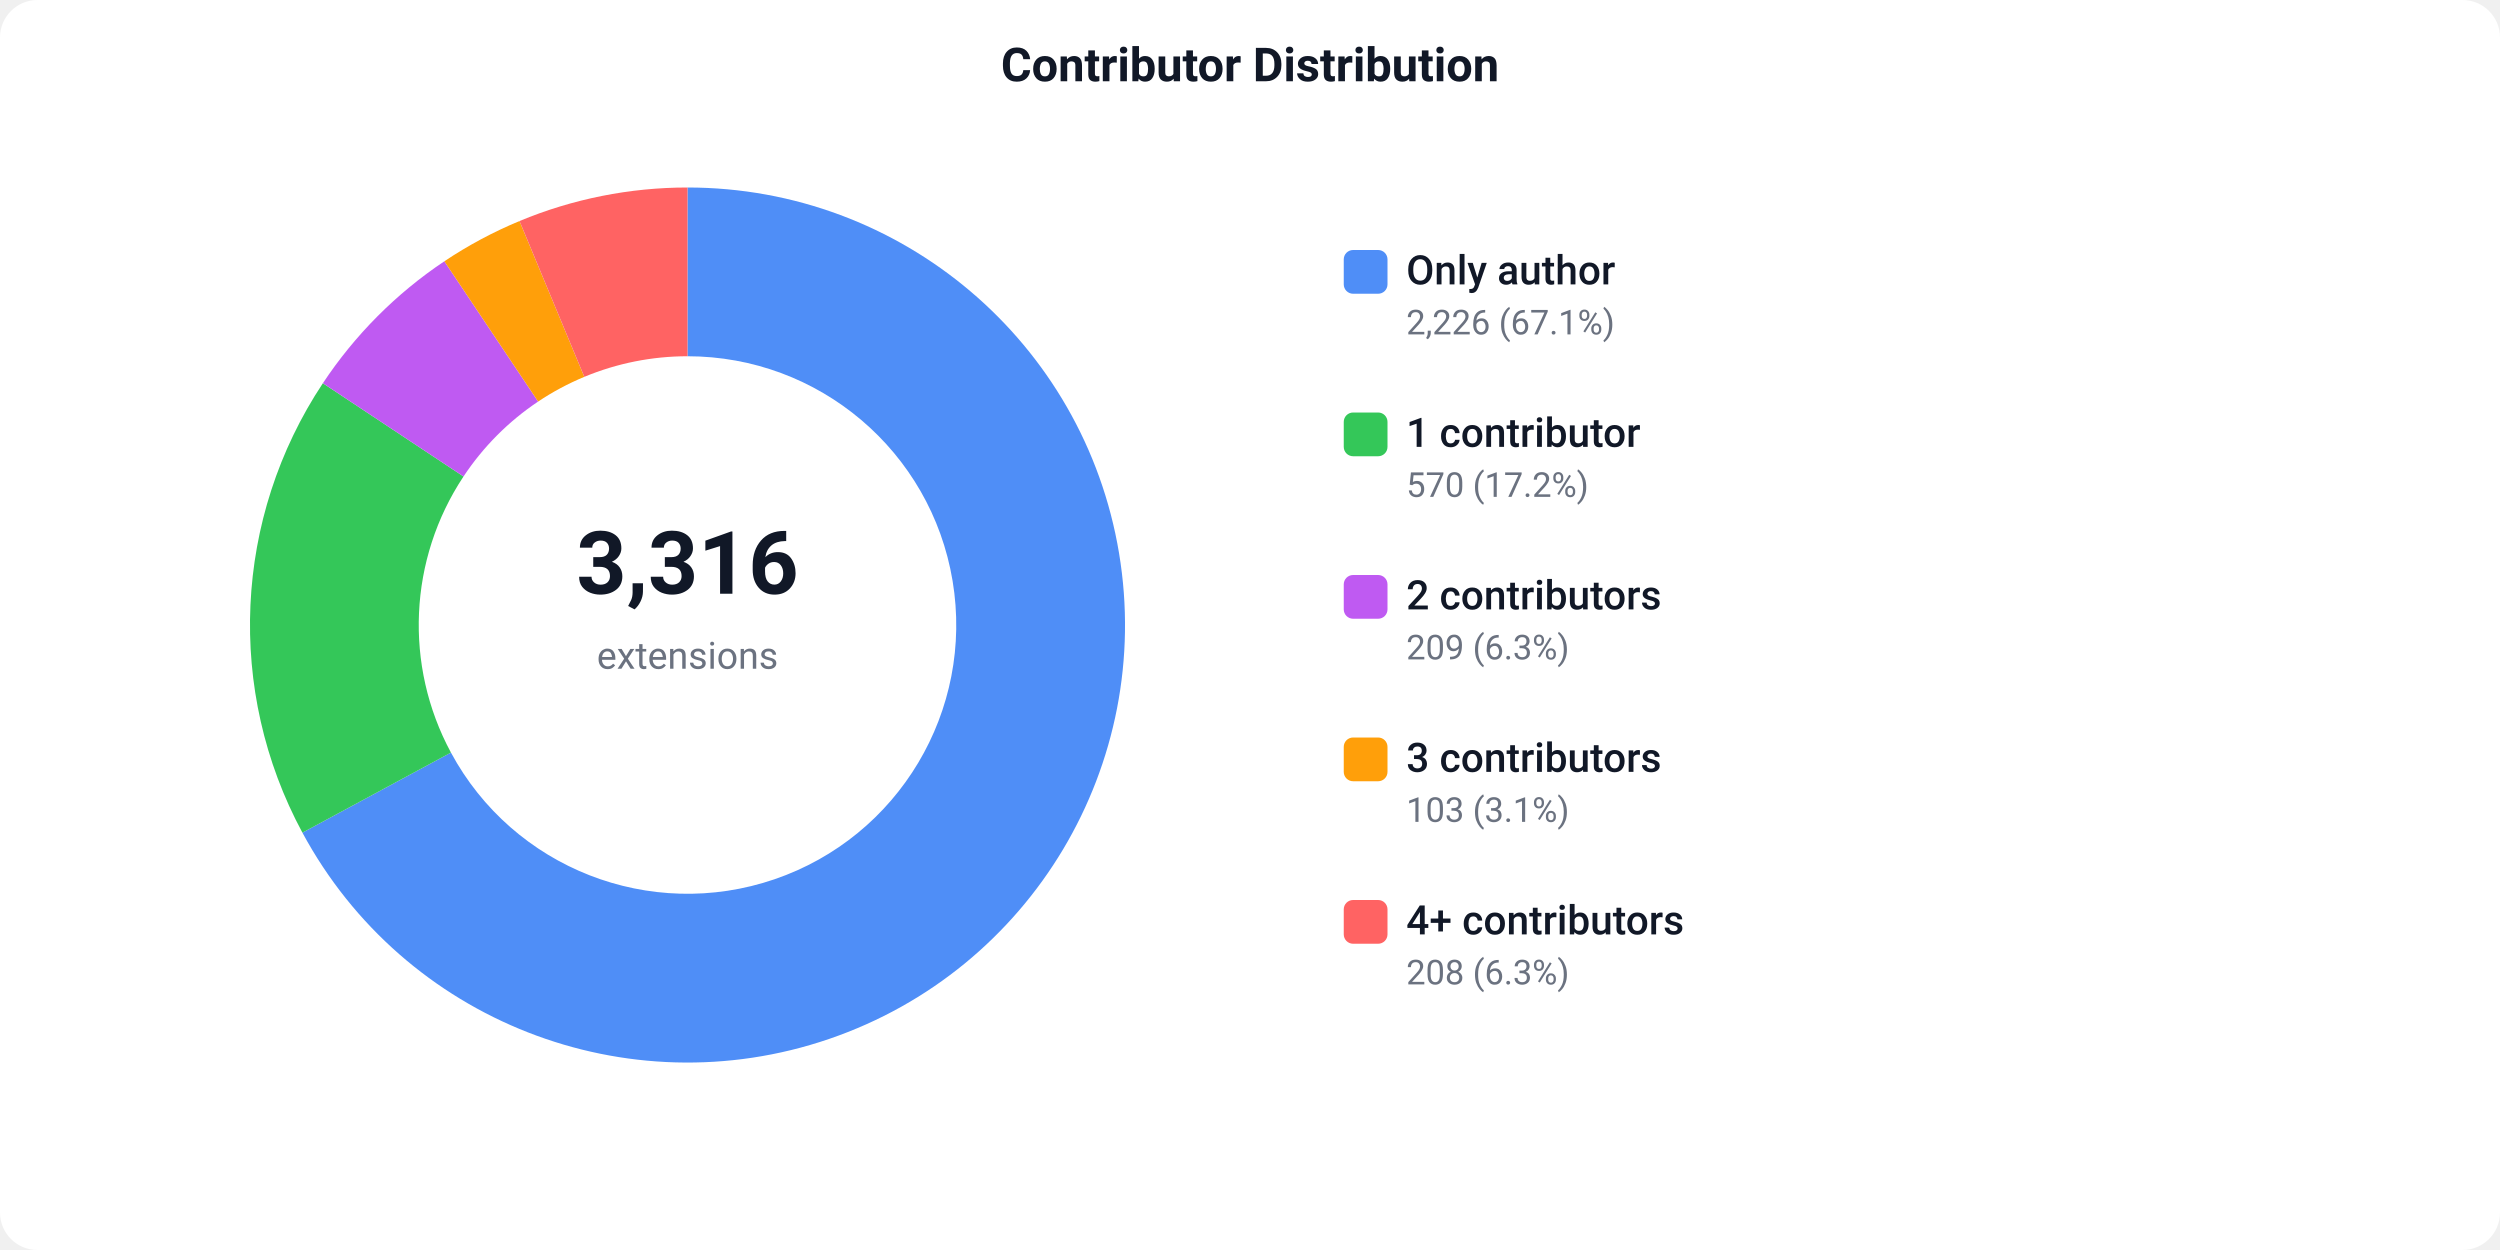
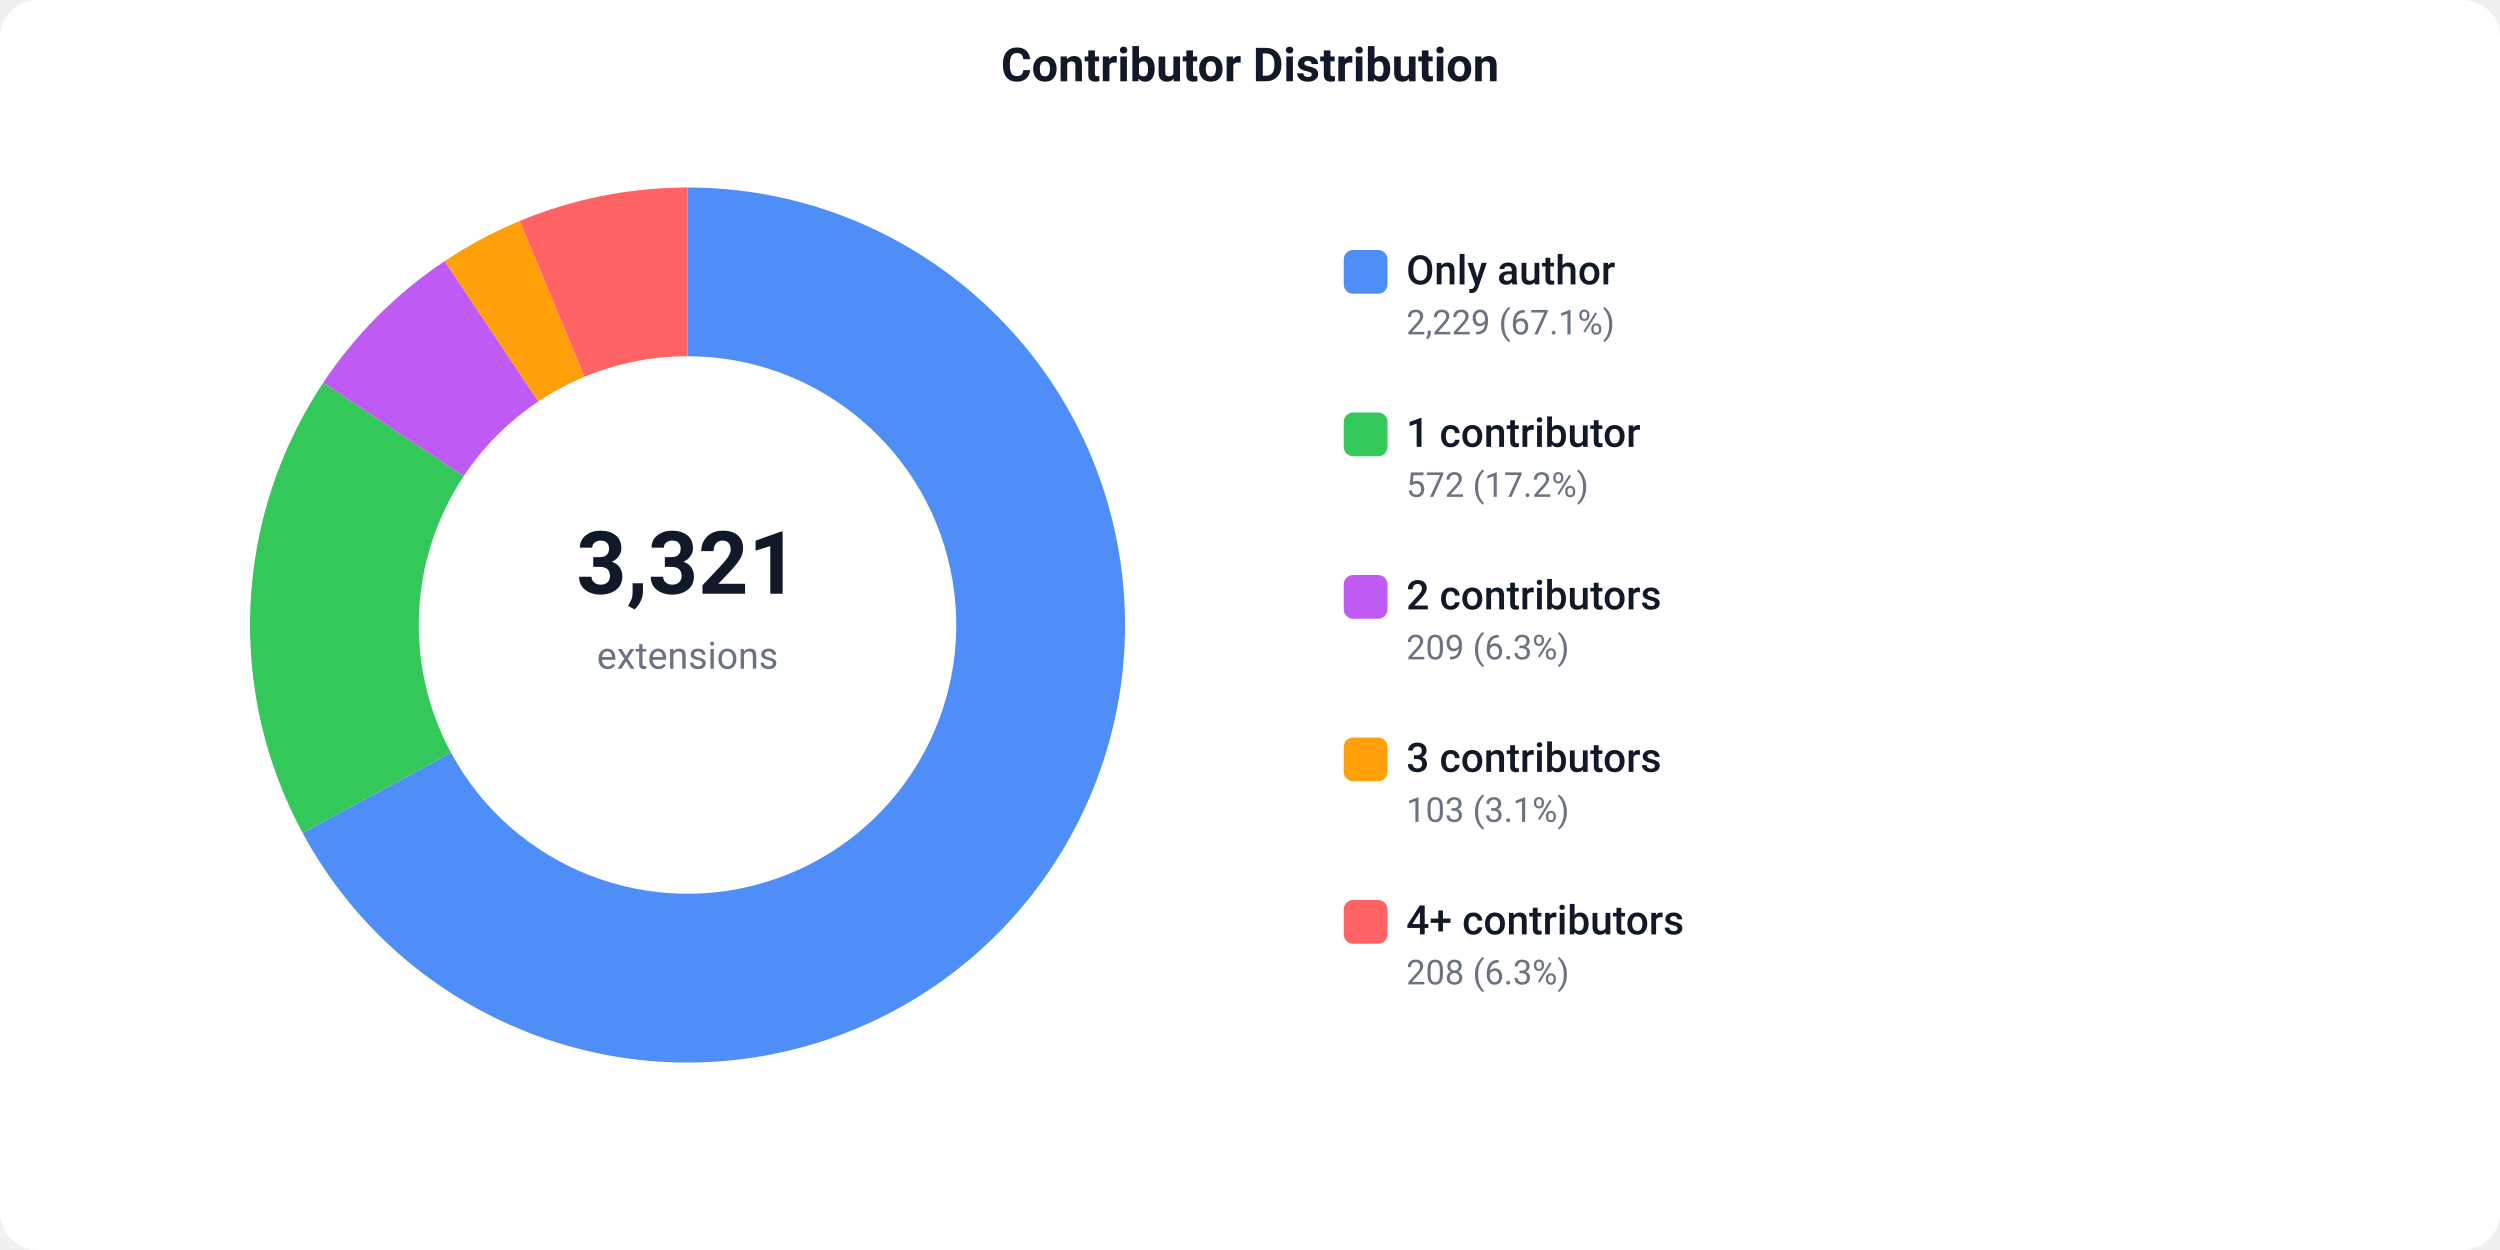
<svg xmlns="http://www.w3.org/2000/svg" width="800" height="400" viewBox="0 0 800 400">
  <defs>
    <style>text { font-family: -apple-system, BlinkMacSystemFont, 'Segoe UI', Roboto, sans-serif; }</style>
  </defs>
  <rect width="800" height="400" fill="#ffffff" rx="12" />
  <text x="400" y="26" text-anchor="middle" font-size="15" font-weight="600" fill="#111827">Contributor Distribution</text>
-   <path d="M 220.00 60.00 A 140 140 0 1 1 96.77 266.45 L 144.30 240.82 A 86 86 0 1 0 220.00 114.00 Z" fill="#4F8EF7" />
-   <path d="M 96.77 266.45 A 140 140 0 0 1 103.32 122.63 L 148.32 152.48 A 86 86 0 0 0 144.30 240.82 Z" fill="#34C759" />
-   <path d="M 103.32 122.63 A 140 140 0 0 1 142.19 83.61 L 172.20 128.50 A 86 86 0 0 0 148.32 152.48 Z" fill="#BF5AF2" />
-   <path d="M 142.19 83.61 A 140 140 0 0 1 166.24 70.73 L 186.98 120.59 A 86 86 0 0 0 172.20 128.50 Z" fill="#FF9F0A" />
-   <path d="M 166.24 70.73 A 140 140 0 0 1 220.00 60.00 L 220.00 114.00 A 86 86 0 0 0 186.98 120.59 Z" fill="#FF6363" />
-   <text x="220" y="190" text-anchor="middle" font-size="28" font-weight="700" fill="#111827">3,316</text>
+   <path d="M 220.00 60.00 A 140 140 0 1 1 96.82 266.53 L 144.33 240.87 A 86 86 0 1 0 220.00 114.00 Z" fill="#4F8EF7" />
+   <path d="M 96.82 266.53 A 140 140 0 0 1 103.43 122.46 L 148.39 152.37 A 86 86 0 0 0 144.33 240.87 Z" fill="#34C759" />
+   <path d="M 103.43 122.46 A 140 140 0 0 1 142.30 83.54 L 172.27 128.46 A 86 86 0 0 0 148.39 152.37 Z" fill="#BF5AF2" />
+   <path d="M 142.30 83.54 A 140 140 0 0 1 166.32 70.70 L 187.02 120.57 A 86 86 0 0 0 172.27 128.46 Z" fill="#FF9F0A" />
+   <path d="M 166.32 70.70 A 140 140 0 0 1 220.00 60.00 L 220.00 114.00 A 86 86 0 0 0 187.02 120.57 Z" fill="#FF6363" />
+   <text x="220" y="190" text-anchor="middle" font-size="28" font-weight="700" fill="#111827">3,321</text>
  <text x="220" y="214" text-anchor="middle" font-size="12" fill="#6b7280">extensions</text>
  <rect x="430" y="80" width="14" height="14" fill="#4F8EF7" rx="3" />
  <text x="450" y="91" font-size="13" font-weight="500" fill="#111827">Only author</text>
-   <text x="450" y="107" font-size="11" fill="#6b7280">2,226 (67.1%)</text>
+   <text x="450" y="107" font-size="11" fill="#6b7280">2,229 (67.1%)</text>
  <rect x="430" y="132" width="14" height="14" fill="#34C759" rx="3" />
  <text x="450" y="143" font-size="13" font-weight="500" fill="#111827">1 contributor</text>
-   <text x="450" y="159" font-size="11" fill="#6b7280">570 (17.2%)</text>
+   <text x="450" y="159" font-size="11" fill="#6b7280">572 (17.2%)</text>
  <rect x="430" y="184" width="14" height="14" fill="#BF5AF2" rx="3" />
  <text x="450" y="195" font-size="13" font-weight="500" fill="#111827">2 contributors</text>
  <text x="450" y="211" font-size="11" fill="#6b7280">209 (6.3%)</text>
  <rect x="430" y="236" width="14" height="14" fill="#FF9F0A" rx="3" />
  <text x="450" y="247" font-size="13" font-weight="500" fill="#111827">3 contributors</text>
  <text x="450" y="263" font-size="11" fill="#6b7280">103 (3.1%)</text>
  <rect x="430" y="288" width="14" height="14" fill="#FF6363" rx="3" />
  <text x="450" y="299" font-size="13" font-weight="500" fill="#111827">4+ contributors</text>
  <text x="450" y="315" font-size="11" fill="#6b7280">208 (6.3%)</text>
</svg>
